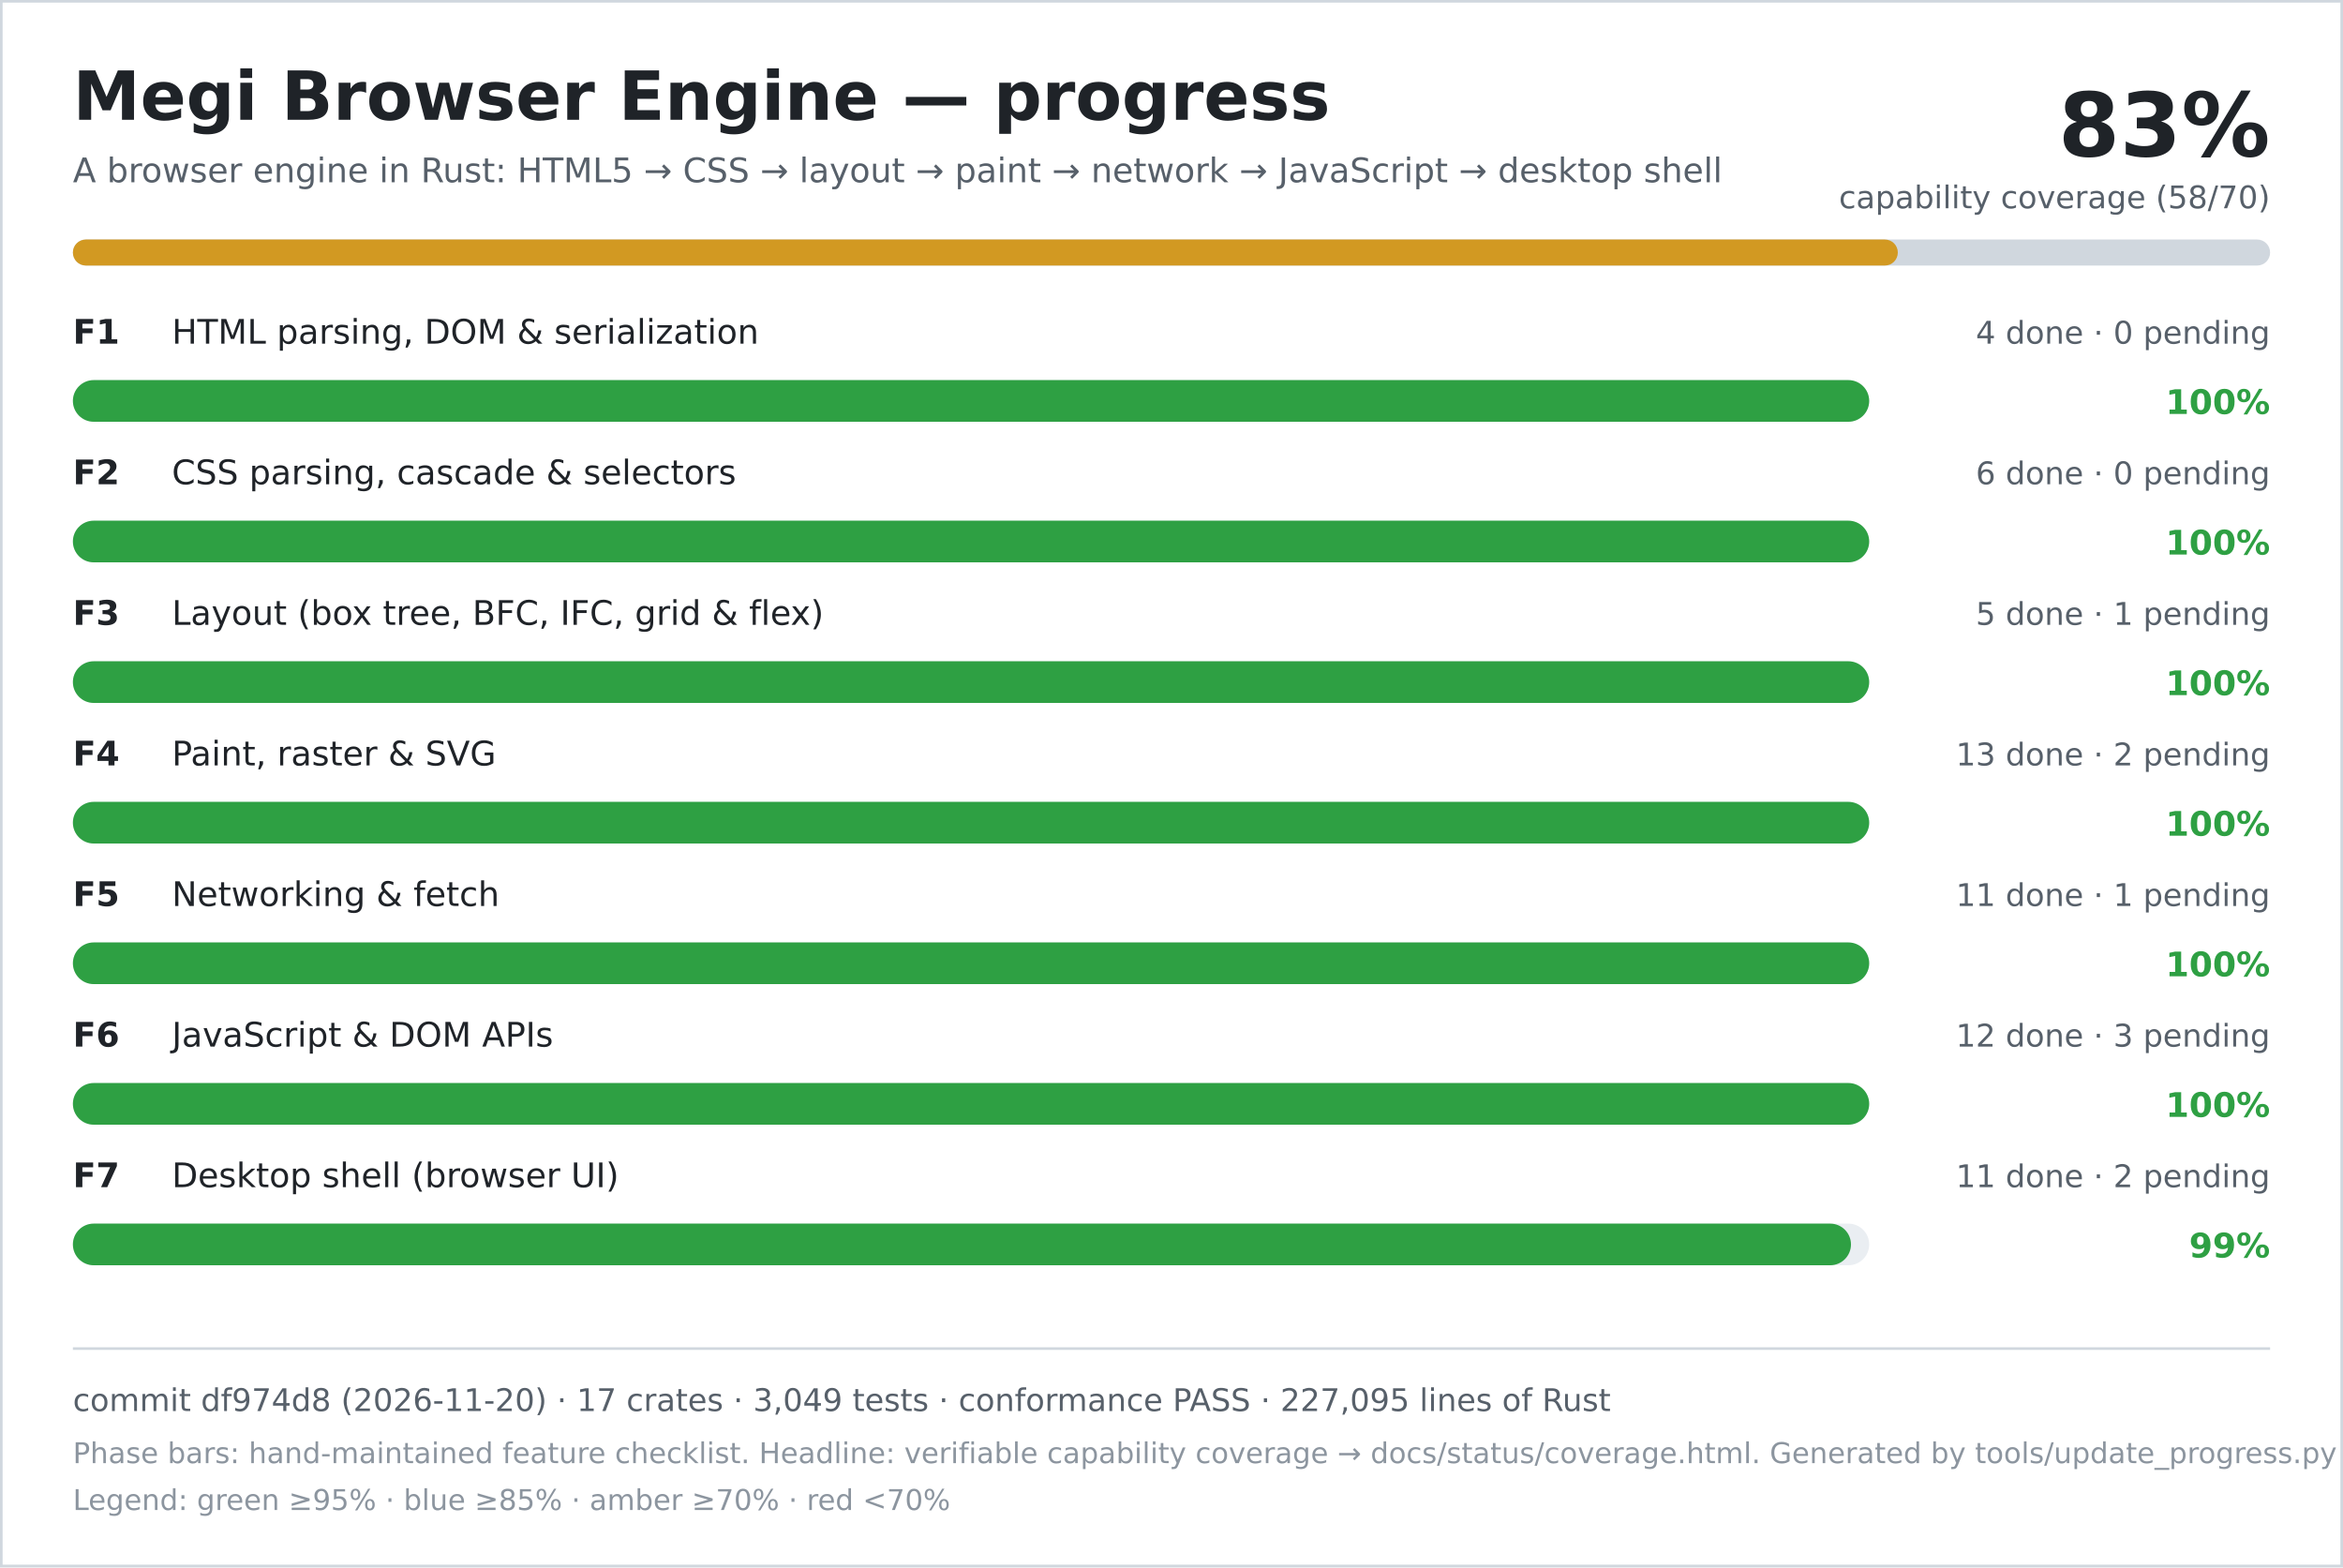
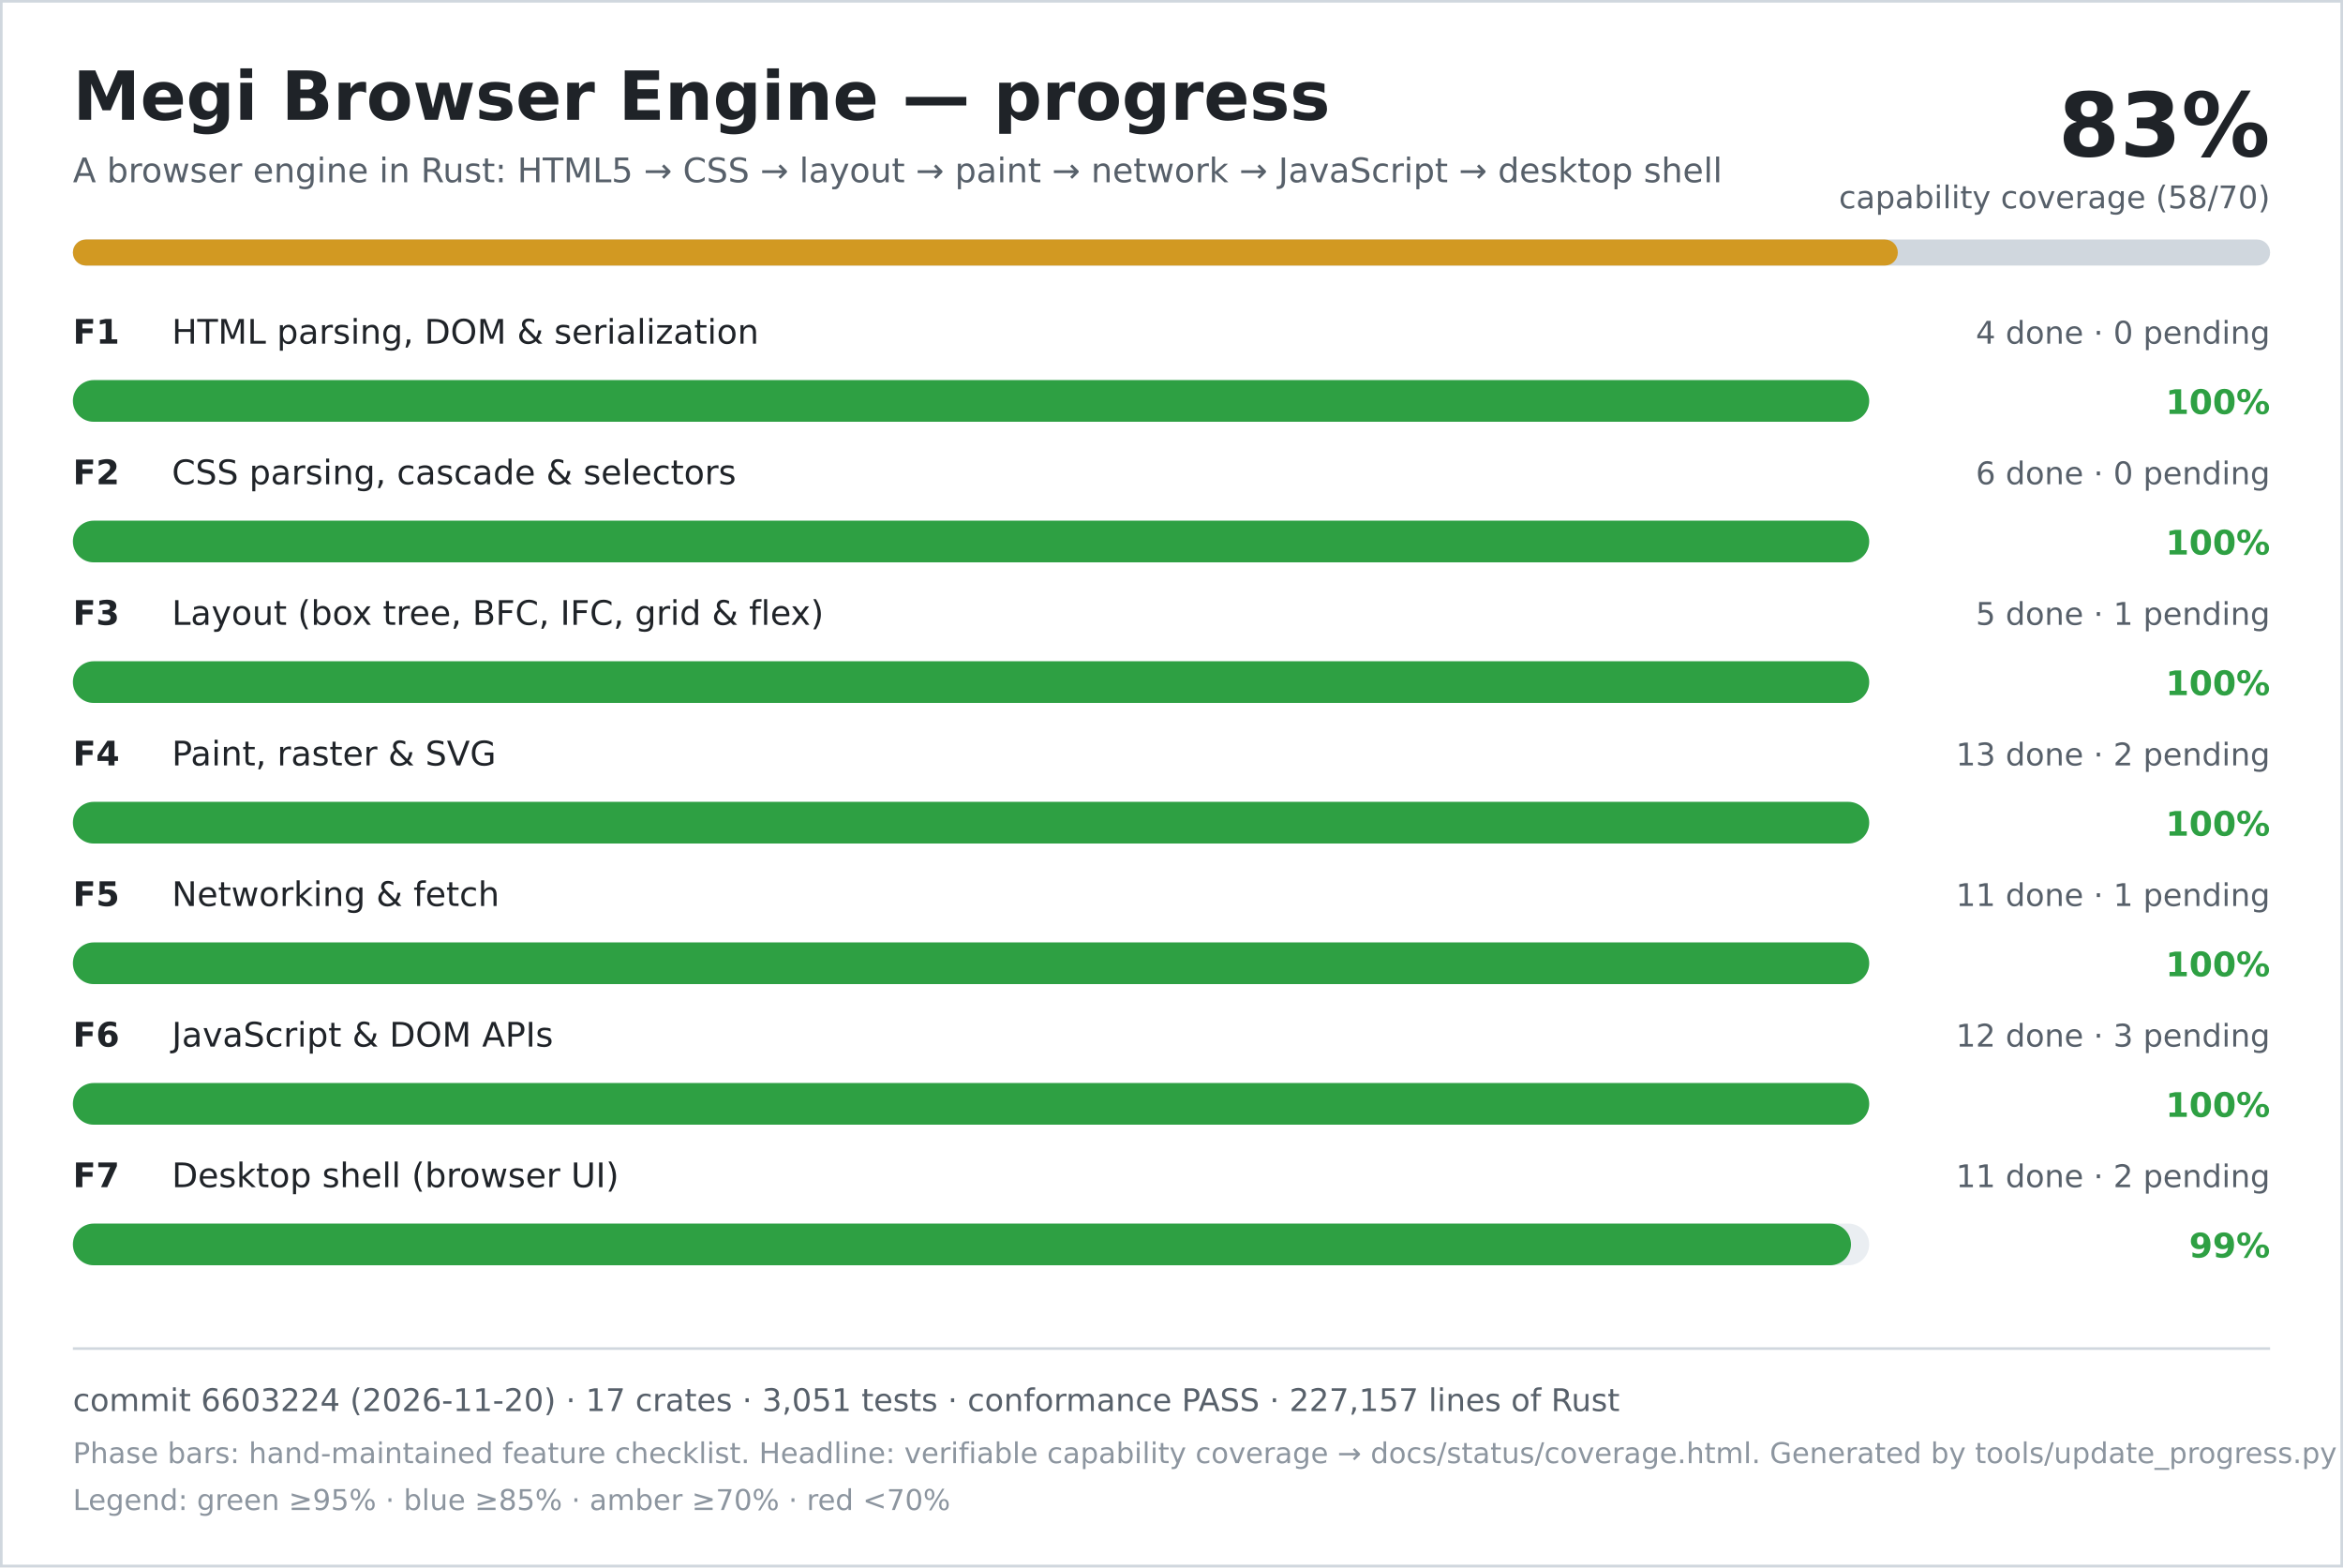
<svg xmlns="http://www.w3.org/2000/svg" width="900" height="602" viewBox="0 0 900 602" role="img" aria-labelledby="title desc">
  <rect width="900" height="602" fill="#ffffff" />
  <rect x="0.5" y="0.5" width="899" height="601" fill="none" stroke="#d0d7de" />
  <text x="28" y="46" font-family="DejaVu Sans, Verdana, sans-serif" font-size="26" font-weight="700" fill="#1f2328">Megi Browser Engine — progress</text>
  <text x="28" y="70" font-family="DejaVu Sans, Verdana, sans-serif" font-size="13" fill="#57606a">A browser engine in Rust: HTML5 → CSS → layout → paint → network → JavaScript → desktop shell</text>
  <text x="872" y="60" text-anchor="end" font-family="DejaVu Sans, Verdana, sans-serif" font-size="34" font-weight="700" fill="#1f2328">83%</text>
  <text x="872" y="80" text-anchor="end" font-family="DejaVu Sans, Verdana, sans-serif" font-size="12" fill="#57606a">capability coverage (58/70)</text>
  <rect x="28" y="92" width="844" height="10" rx="5" fill="#d0d7de" />
  <rect x="28" y="92" width="701" height="10" rx="5" fill="#d29922" />
  <text x="28" y="132" font-family="DejaVu Sans, Verdana, sans-serif" font-size="13" font-weight="700" fill="#1f2328">F1</text>
  <text x="66" y="132" font-family="DejaVu Sans, Verdana, sans-serif" font-size="13" fill="#1f2328">HTML parsing, DOM &amp; serialization</text>
  <text x="872" y="132" text-anchor="end" font-family="DejaVu Sans, Verdana, sans-serif" font-size="12" fill="#57606a">4 done · 0 pending</text>
  <rect x="28" y="146" width="690" height="16" rx="8" fill="#eaeef2" />
  <rect x="28" y="146" width="690" height="16" rx="8" fill="#2ea043" />
  <text x="872" y="159" text-anchor="end" font-family="DejaVu Sans, Verdana, sans-serif" font-size="13" font-weight="700" fill="#2ea043">100%</text>
  <text x="28" y="186" font-family="DejaVu Sans, Verdana, sans-serif" font-size="13" font-weight="700" fill="#1f2328">F2</text>
  <text x="66" y="186" font-family="DejaVu Sans, Verdana, sans-serif" font-size="13" fill="#1f2328">CSS parsing, cascade &amp; selectors</text>
  <text x="872" y="186" text-anchor="end" font-family="DejaVu Sans, Verdana, sans-serif" font-size="12" fill="#57606a">6 done · 0 pending</text>
  <rect x="28" y="200" width="690" height="16" rx="8" fill="#eaeef2" />
  <rect x="28" y="200" width="690" height="16" rx="8" fill="#2ea043" />
  <text x="872" y="213" text-anchor="end" font-family="DejaVu Sans, Verdana, sans-serif" font-size="13" font-weight="700" fill="#2ea043">100%</text>
  <text x="28" y="240" font-family="DejaVu Sans, Verdana, sans-serif" font-size="13" font-weight="700" fill="#1f2328">F3</text>
  <text x="66" y="240" font-family="DejaVu Sans, Verdana, sans-serif" font-size="13" fill="#1f2328">Layout (box tree, BFC, IFC, grid &amp; flex)</text>
  <text x="872" y="240" text-anchor="end" font-family="DejaVu Sans, Verdana, sans-serif" font-size="12" fill="#57606a">5 done · 1 pending</text>
  <rect x="28" y="254" width="690" height="16" rx="8" fill="#eaeef2" />
  <rect x="28" y="254" width="690" height="16" rx="8" fill="#2ea043" />
  <text x="872" y="267" text-anchor="end" font-family="DejaVu Sans, Verdana, sans-serif" font-size="13" font-weight="700" fill="#2ea043">100%</text>
  <text x="28" y="294" font-family="DejaVu Sans, Verdana, sans-serif" font-size="13" font-weight="700" fill="#1f2328">F4</text>
  <text x="66" y="294" font-family="DejaVu Sans, Verdana, sans-serif" font-size="13" fill="#1f2328">Paint, raster &amp; SVG</text>
  <text x="872" y="294" text-anchor="end" font-family="DejaVu Sans, Verdana, sans-serif" font-size="12" fill="#57606a">13 done · 2 pending</text>
  <rect x="28" y="308" width="690" height="16" rx="8" fill="#eaeef2" />
  <rect x="28" y="308" width="690" height="16" rx="8" fill="#2ea043" />
  <text x="872" y="321" text-anchor="end" font-family="DejaVu Sans, Verdana, sans-serif" font-size="13" font-weight="700" fill="#2ea043">100%</text>
  <text x="28" y="348" font-family="DejaVu Sans, Verdana, sans-serif" font-size="13" font-weight="700" fill="#1f2328">F5</text>
  <text x="66" y="348" font-family="DejaVu Sans, Verdana, sans-serif" font-size="13" fill="#1f2328">Networking &amp; fetch</text>
  <text x="872" y="348" text-anchor="end" font-family="DejaVu Sans, Verdana, sans-serif" font-size="12" fill="#57606a">11 done · 1 pending</text>
  <rect x="28" y="362" width="690" height="16" rx="8" fill="#eaeef2" />
  <rect x="28" y="362" width="690" height="16" rx="8" fill="#2ea043" />
  <text x="872" y="375" text-anchor="end" font-family="DejaVu Sans, Verdana, sans-serif" font-size="13" font-weight="700" fill="#2ea043">100%</text>
  <text x="28" y="402" font-family="DejaVu Sans, Verdana, sans-serif" font-size="13" font-weight="700" fill="#1f2328">F6</text>
  <text x="66" y="402" font-family="DejaVu Sans, Verdana, sans-serif" font-size="13" fill="#1f2328">JavaScript &amp; DOM APIs</text>
  <text x="872" y="402" text-anchor="end" font-family="DejaVu Sans, Verdana, sans-serif" font-size="12" fill="#57606a">12 done · 3 pending</text>
  <rect x="28" y="416" width="690" height="16" rx="8" fill="#eaeef2" />
  <rect x="28" y="416" width="690" height="16" rx="8" fill="#2ea043" />
  <text x="872" y="429" text-anchor="end" font-family="DejaVu Sans, Verdana, sans-serif" font-size="13" font-weight="700" fill="#2ea043">100%</text>
  <text x="28" y="456" font-family="DejaVu Sans, Verdana, sans-serif" font-size="13" font-weight="700" fill="#1f2328">F7</text>
  <text x="66" y="456" font-family="DejaVu Sans, Verdana, sans-serif" font-size="13" fill="#1f2328">Desktop shell (browser UI)</text>
  <text x="872" y="456" text-anchor="end" font-family="DejaVu Sans, Verdana, sans-serif" font-size="12" fill="#57606a">11 done · 2 pending</text>
  <rect x="28" y="470" width="690" height="16" rx="8" fill="#eaeef2" />
  <rect x="28" y="470" width="683" height="16" rx="8" fill="#2ea043" />
  <text x="872" y="483" text-anchor="end" font-family="DejaVu Sans, Verdana, sans-serif" font-size="13" font-weight="700" fill="#2ea043">99%</text>
  <line x1="28" y1="518" x2="872" y2="518" stroke="#d0d7de" />
-   <text x="28" y="542" font-family="DejaVu Sans, Verdana, sans-serif" font-size="12" fill="#57606a">commit df974d8 (2026-11-20) · 17 crates · 3,049 tests · conformance PASS · 227,095 lines of Rust</text>
+   <text x="28" y="542" font-family="DejaVu Sans, Verdana, sans-serif" font-size="12" fill="#57606a">commit 6603224 (2026-11-20) · 17 crates · 3,051 tests · conformance PASS · 227,157 lines of Rust</text>
  <text x="28" y="562" font-family="DejaVu Sans, Verdana, sans-serif" font-size="11" fill="#8c959f">Phase bars: hand-maintained feature checklist. Headline: verifiable capability coverage → docs/status/coverage.html. Generated by tools/update_progress.py — do not edit.</text>
  <text x="28" y="580" font-family="DejaVu Sans, Verdana, sans-serif" font-size="11" fill="#8c959f">Legend: green ≥95% · blue ≥85% · amber ≥70% · red &lt;70%</text>
</svg>
